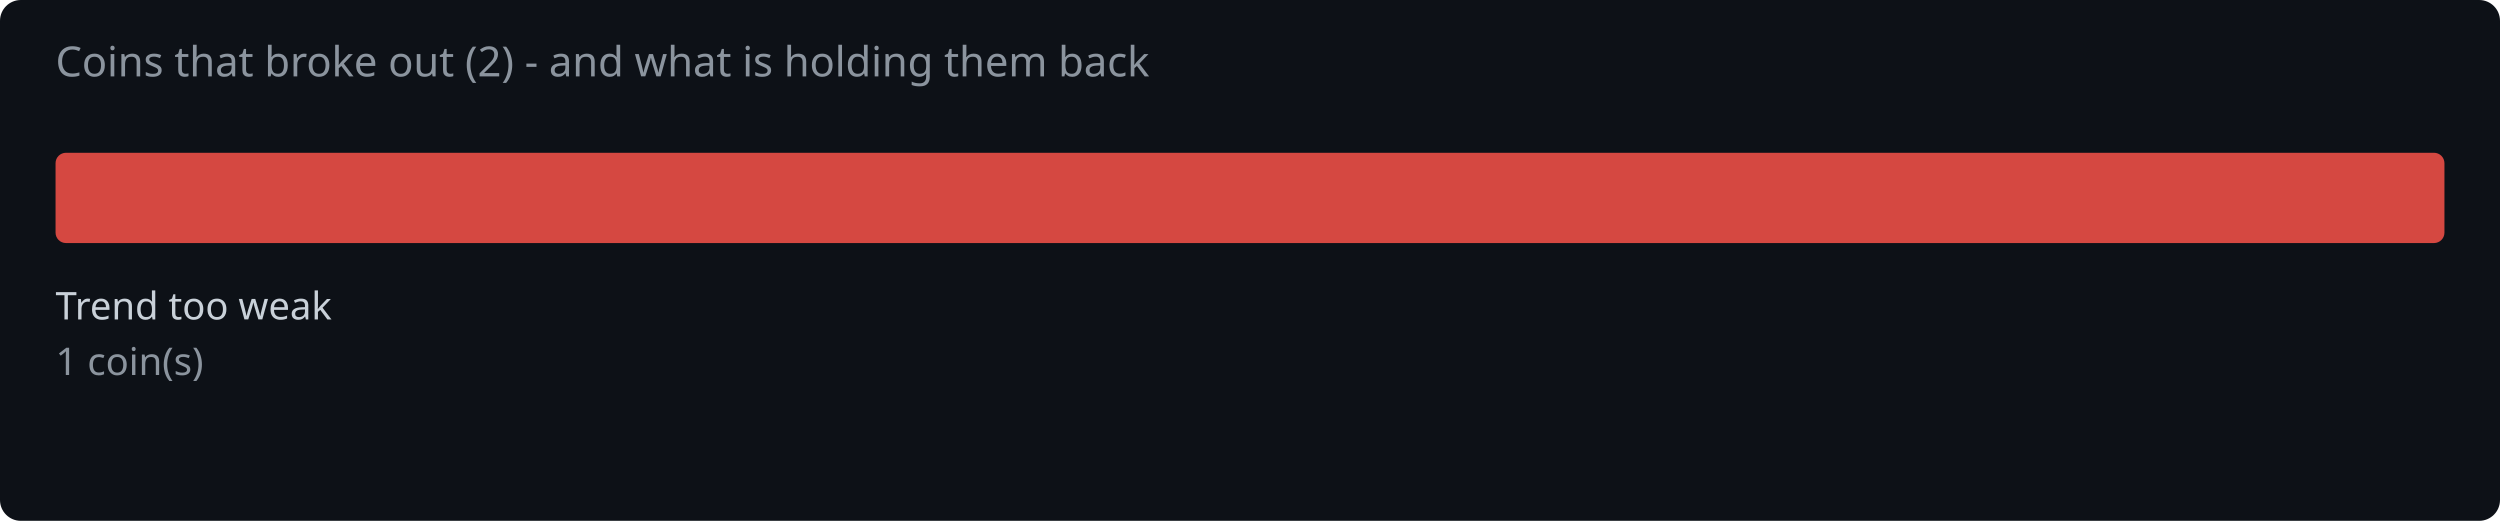
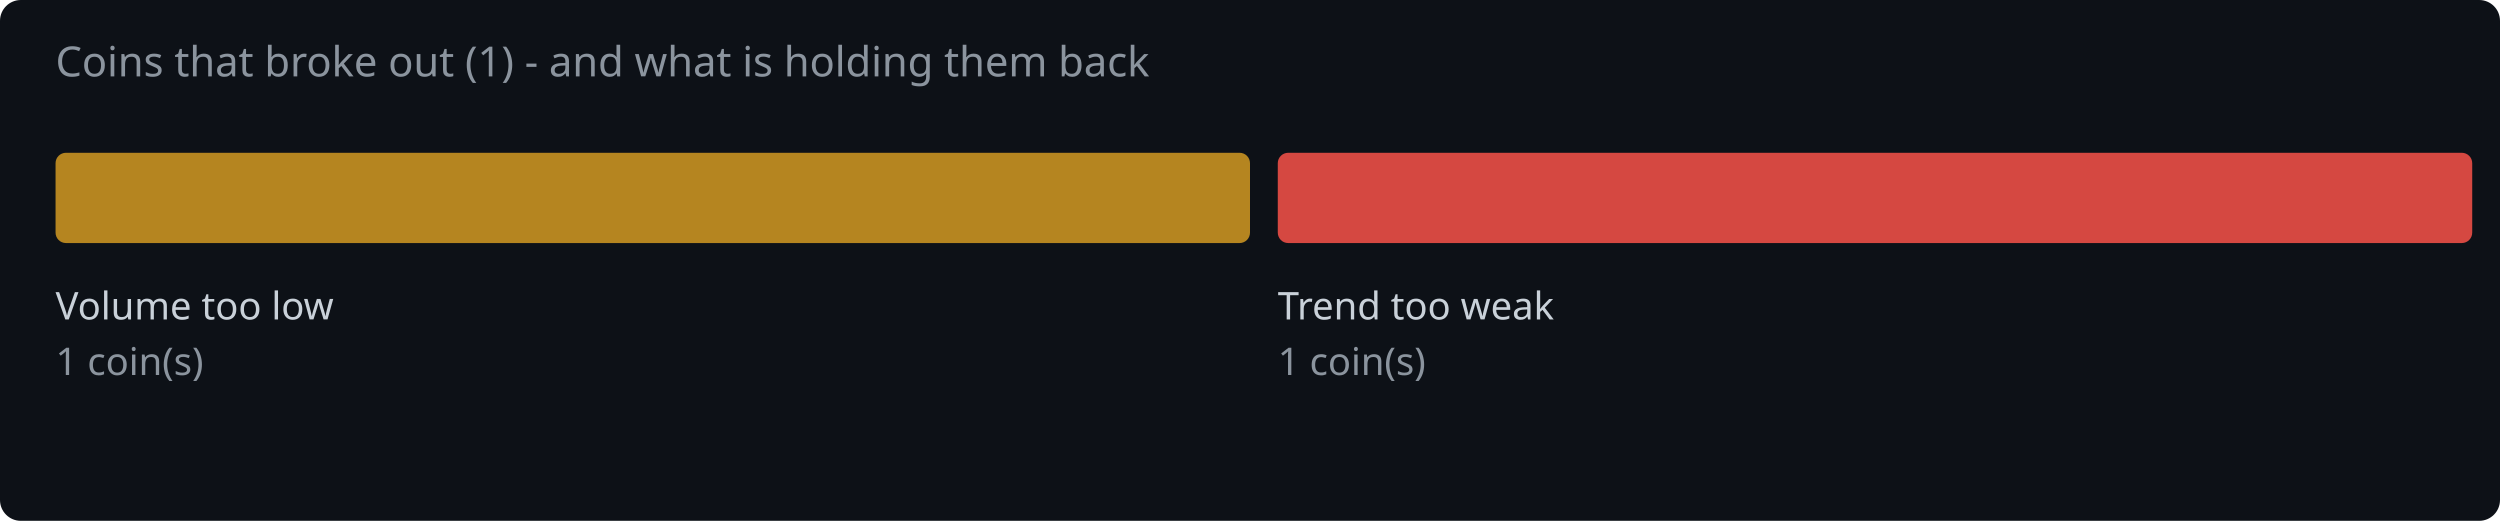
<svg xmlns="http://www.w3.org/2000/svg" width="720" height="150" viewBox="0 0 720 150">
  <rect width="720" height="150" fill="#0d1117" rx="6" />
-   <text x="16" y="22" fill="#8b949e" font-family="system-ui,sans-serif" font-size="12">Coins that broke out (2) - and what is holding them back</text>
-   <rect x="16.0" y="44" width="688.0" height="26" rx="3" fill="#f85149" opacity="0.85" />
-   <text x="16.0" y="92" fill="#c9d1d9" font-family="system-ui,sans-serif" font-size="11">Trend too weak</text>
+   <text x="16" y="22" fill="#8b949e" font-family="system-ui,sans-serif" font-size="12">Coins that broke out (1) - and what is holding them back</text>
+   <rect x="16.0" y="44" width="344.0" height="26" rx="3" fill="#d29922" opacity="0.85" />
+   <text x="16.0" y="92" fill="#c9d1d9" font-family="system-ui,sans-serif" font-size="11">Volume too low</text>
  <text x="16.0" y="108" fill="#8b949e" font-family="system-ui,sans-serif" font-size="11">1 coin(s)</text>
+   <rect x="368.0" y="44" width="344.0" height="26" rx="3" fill="#f85149" opacity="0.85" />
+   <text x="368.0" y="92" fill="#c9d1d9" font-family="system-ui,sans-serif" font-size="11">Trend too weak</text>
+   <text x="368.0" y="108" fill="#8b949e" font-family="system-ui,sans-serif" font-size="11">1 coin(s)</text>
</svg>
